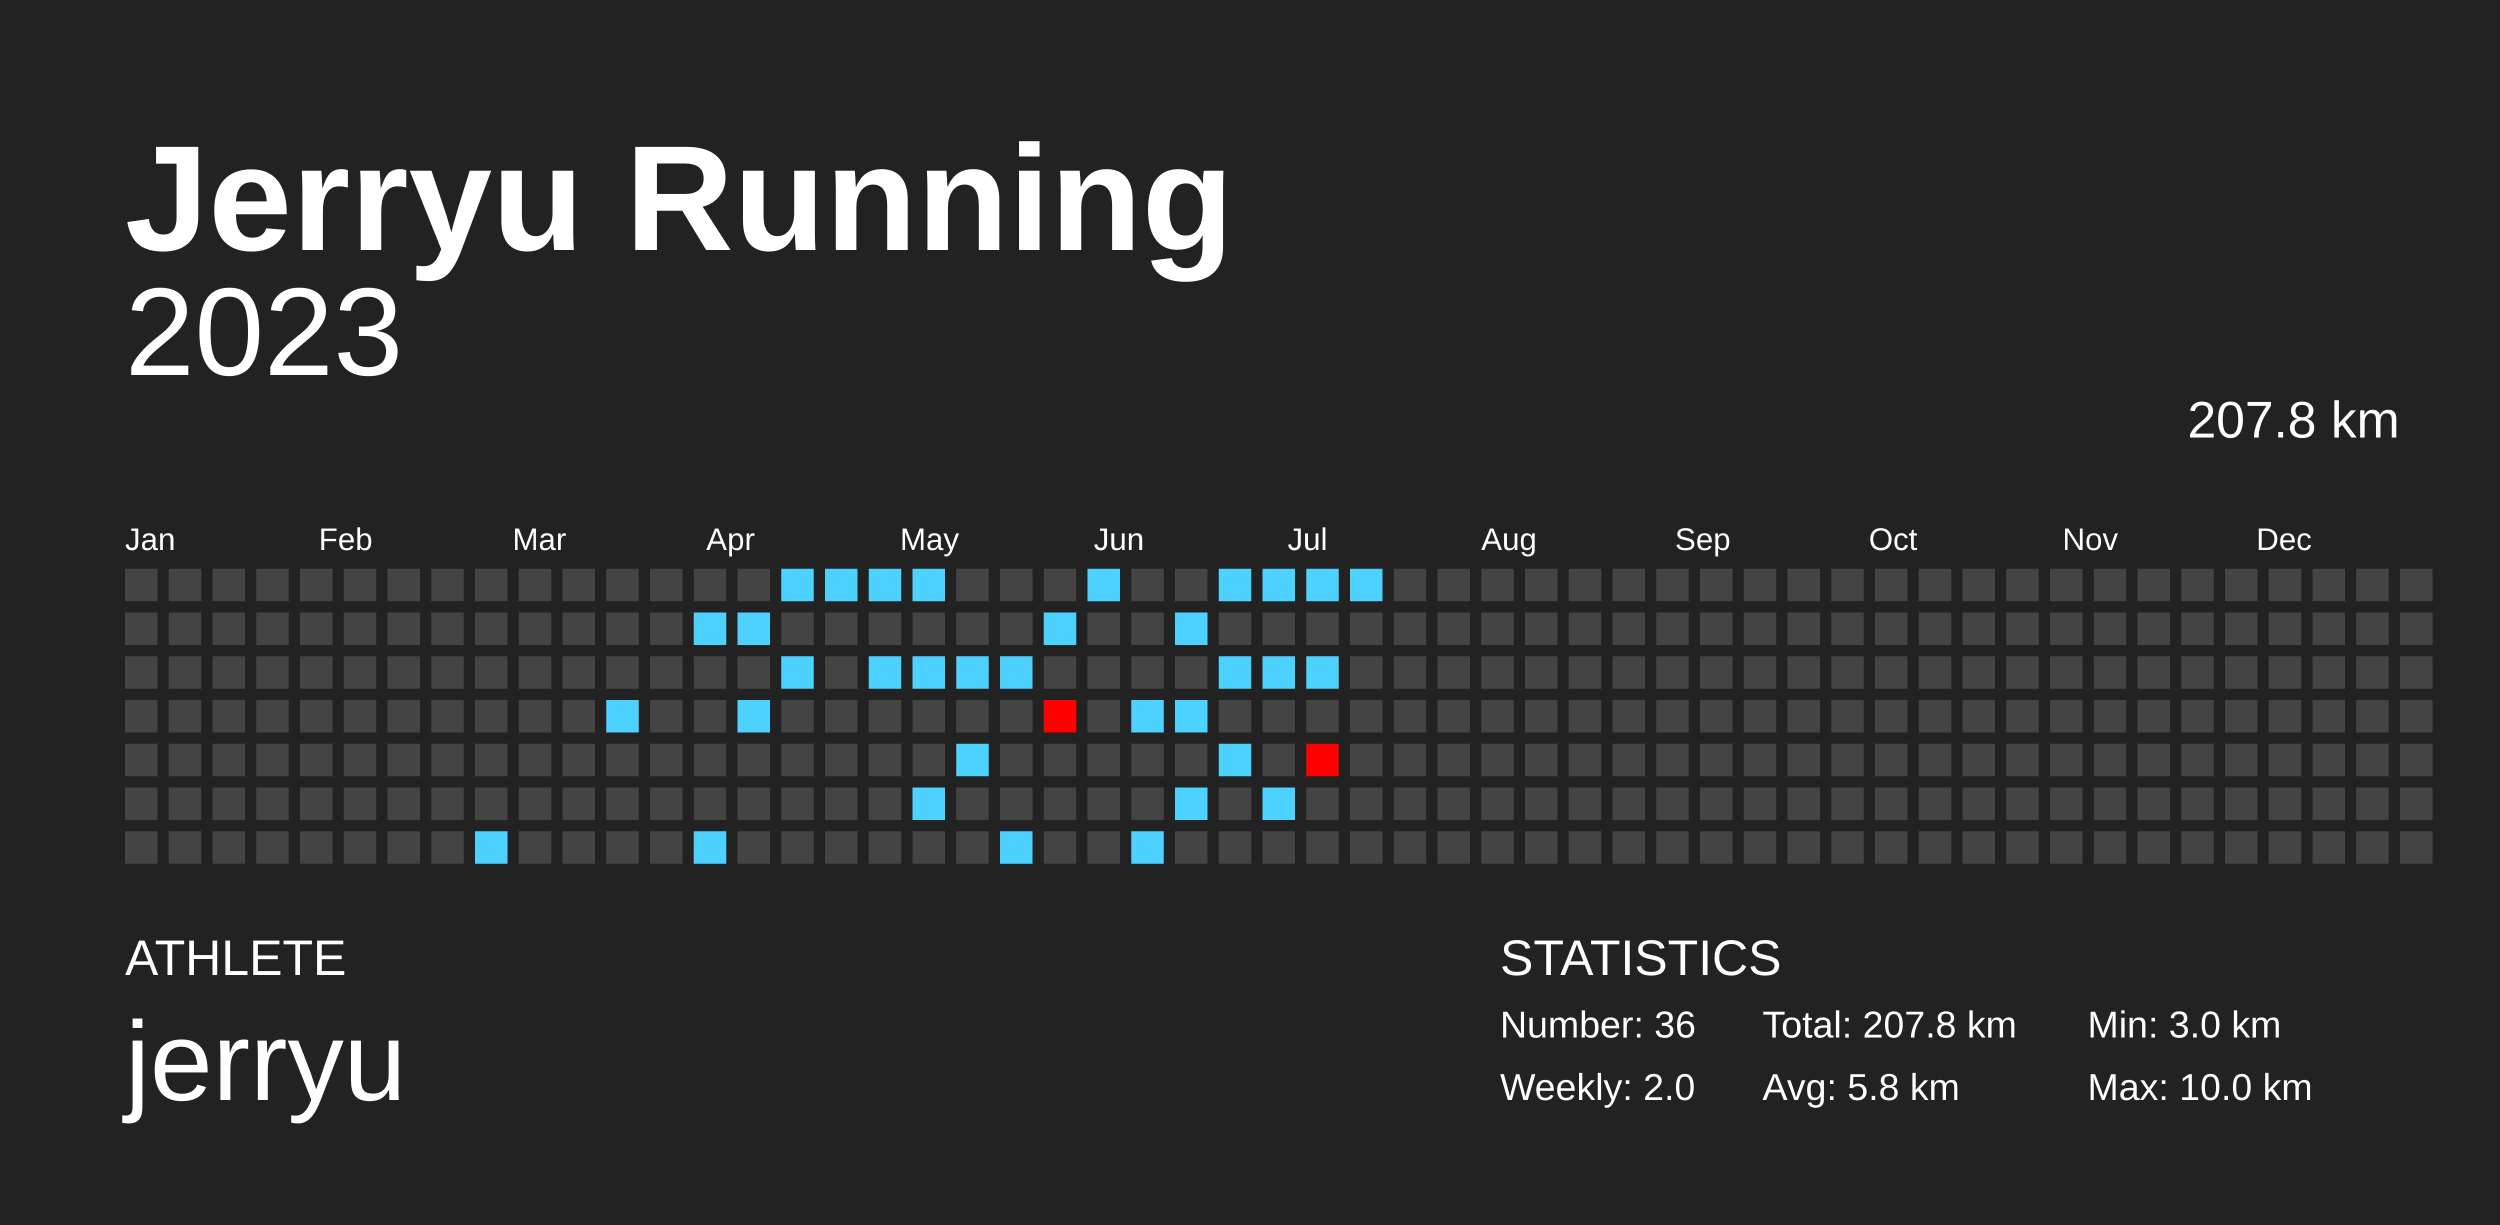
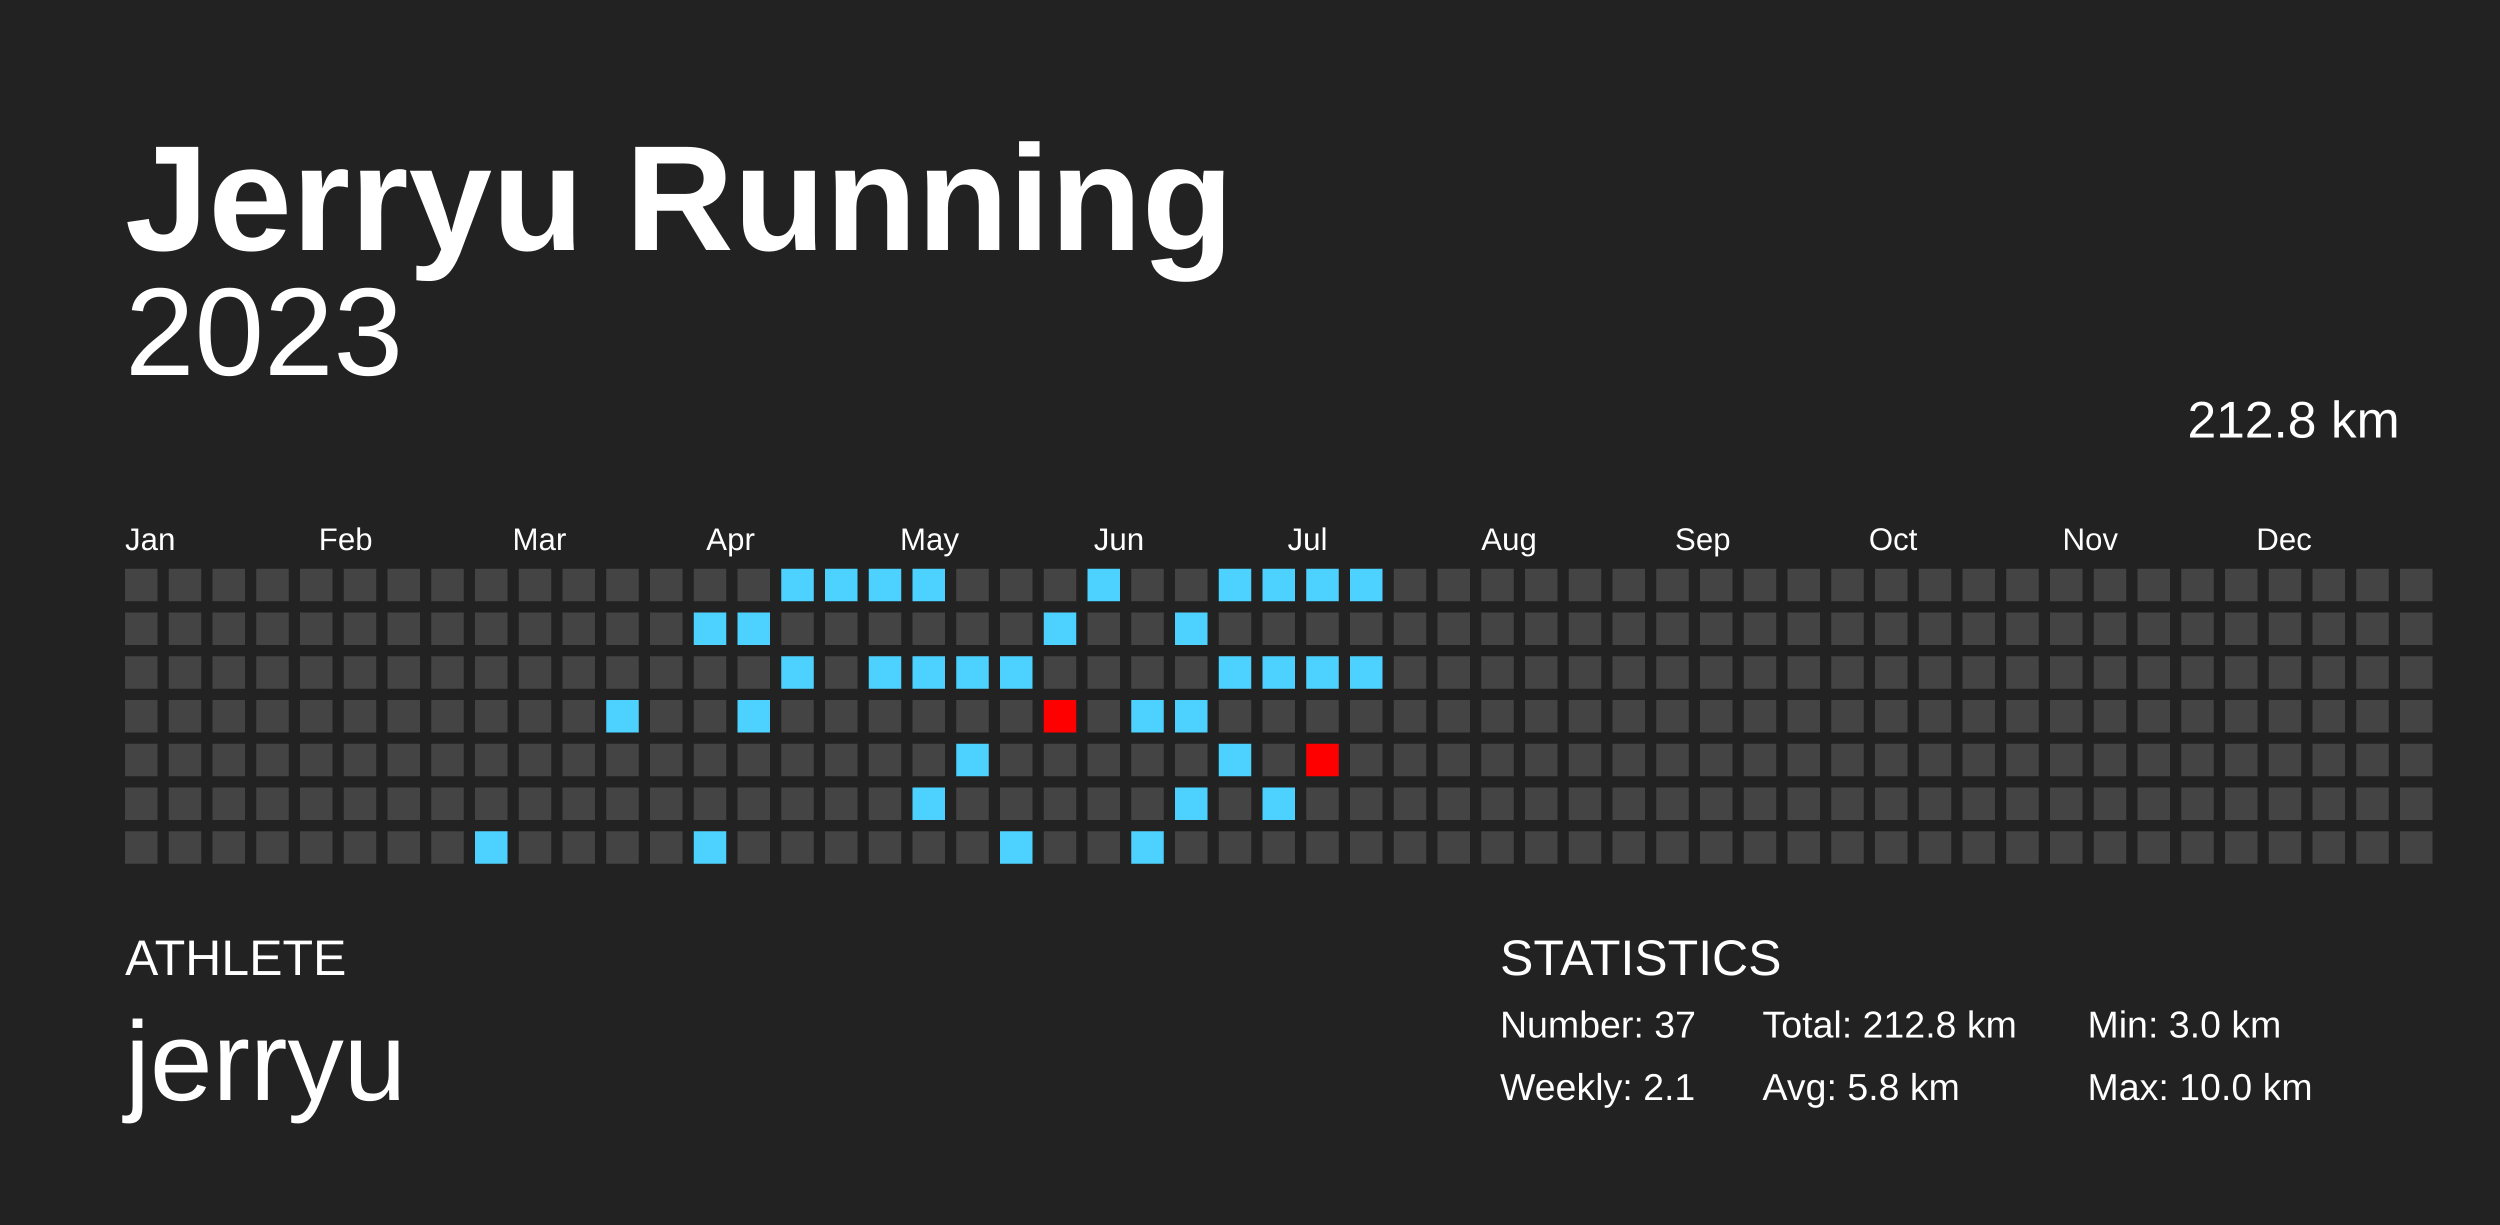
<svg xmlns="http://www.w3.org/2000/svg" baseProfile="full" height="98mm" version="1.1" viewBox="0,0,200,98" width="200mm">
  <defs />
  <rect fill="#222222" height="98" width="200" x="0" y="0" />
  <text fill="#FFFFFF" style="font-size:12px; font-family:Arial; font-weight:bold;" x="10" y="20">Jerryu Running</text>
  <text fill="#FFFFFF" style="font-size:4px; font-family:Arial" x="10" y="78">ATHLETE</text>
  <text fill="#FFFFFF" style="font-size:9px; font-family:Arial" x="10" y="88">jerryu</text>
  <text fill="#FFFFFF" style="font-size:4px; font-family:Arial" x="120" y="78">STATISTICS</text>
-   <text fill="#FFFFFF" style="font-size:3px; font-family:Arial" x="120" y="83">Number: 36</text>
-   <text fill="#FFFFFF" style="font-size:3px; font-family:Arial" x="120" y="88">Weekly: 2.0</text>
-   <text fill="#FFFFFF" style="font-size:3px; font-family:Arial" x="141" y="83">Total: 207.8 km</text>
+   <text fill="#FFFFFF" style="font-size:3px; font-family:Arial" x="120" y="83">Number: 37</text>
+   <text fill="#FFFFFF" style="font-size:3px; font-family:Arial" x="120" y="88">Weekly: 2.1</text>
+   <text fill="#FFFFFF" style="font-size:3px; font-family:Arial" x="141" y="83">Total: 212.8 km</text>
  <text fill="#FFFFFF" style="font-size:3px; font-family:Arial" x="141" y="88">Avg: 5.8 km</text>
  <text fill="#FFFFFF" style="font-size:3px; font-family:Arial" x="167" y="83">Min: 3.0 km</text>
  <text fill="#FFFFFF" style="font-size:3px; font-family:Arial" x="167" y="88">Max: 10.0 km</text>
  <text alignment-baseline="hanging" fill="#FFFFFF" style="font-size:10.0px; font-family:Arial;" x="10" y="30">2023</text>
-   <text alignment-baseline="hanging" fill="#FFFFFF" style="font-size:4.125px; font-family:Arial;" x="175" y="35">207.8 km</text>
+   <text alignment-baseline="hanging" fill="#FFFFFF" style="font-size:4.125px; font-family:Arial;" x="175" y="35">212.8 km</text>
  <text fill="#FFFFFF" style="font-size:2.5px; font-family:Arial" x="10.0" y="44">Jan</text>
  <text fill="#FFFFFF" style="font-size:2.5px; font-family:Arial" x="25.5" y="44">Feb</text>
  <text fill="#FFFFFF" style="font-size:2.5px; font-family:Arial" x="41.0" y="44">Mar</text>
  <text fill="#FFFFFF" style="font-size:2.5px; font-family:Arial" x="56.5" y="44">Apr</text>
  <text fill="#FFFFFF" style="font-size:2.5px; font-family:Arial" x="72.0" y="44">May</text>
  <text fill="#FFFFFF" style="font-size:2.5px; font-family:Arial" x="87.5" y="44">Jun</text>
  <text fill="#FFFFFF" style="font-size:2.5px; font-family:Arial" x="103.0" y="44">Jul</text>
  <text fill="#FFFFFF" style="font-size:2.5px; font-family:Arial" x="118.5" y="44">Aug</text>
  <text fill="#FFFFFF" style="font-size:2.5px; font-family:Arial" x="134.0" y="44">Sep</text>
  <text fill="#FFFFFF" style="font-size:2.5px; font-family:Arial" x="149.5" y="44">Oct</text>
  <text fill="#FFFFFF" style="font-size:2.5px; font-family:Arial" x="165.0" y="44">Nov</text>
  <text fill="#FFFFFF" style="font-size:2.5px; font-family:Arial" x="180.5" y="44">Dec</text>
  <rect fill="#444444" height="2.6" width="2.6" x="10.0" y="45.5" />
  <rect fill="#444444" height="2.6" width="2.6" x="10.0" y="49.0" />
  <rect fill="#444444" height="2.6" width="2.6" x="10.0" y="52.5" />
  <rect fill="#444444" height="2.6" width="2.6" x="10.0" y="56.0" />
  <rect fill="#444444" height="2.6" width="2.6" x="10.0" y="59.5" />
  <rect fill="#444444" height="2.6" width="2.6" x="10.0" y="63.0" />
  <rect fill="#444444" height="2.6" width="2.6" x="10.0" y="66.5" />
  <rect fill="#444444" height="2.6" width="2.6" x="13.5" y="45.5" />
  <rect fill="#444444" height="2.6" width="2.6" x="13.5" y="49.0" />
  <rect fill="#444444" height="2.6" width="2.6" x="13.5" y="52.5" />
  <rect fill="#444444" height="2.6" width="2.6" x="13.5" y="56.0" />
  <rect fill="#444444" height="2.6" width="2.6" x="13.5" y="59.5" />
  <rect fill="#444444" height="2.6" width="2.6" x="13.5" y="63.0" />
  <rect fill="#444444" height="2.6" width="2.6" x="13.5" y="66.5" />
  <rect fill="#444444" height="2.6" width="2.6" x="17.0" y="45.5" />
  <rect fill="#444444" height="2.6" width="2.6" x="17.0" y="49.0" />
  <rect fill="#444444" height="2.6" width="2.6" x="17.0" y="52.5" />
  <rect fill="#444444" height="2.6" width="2.6" x="17.0" y="56.0" />
  <rect fill="#444444" height="2.6" width="2.6" x="17.0" y="59.5" />
  <rect fill="#444444" height="2.6" width="2.6" x="17.0" y="63.0" />
  <rect fill="#444444" height="2.6" width="2.6" x="17.0" y="66.5" />
  <rect fill="#444444" height="2.6" width="2.6" x="20.5" y="45.5" />
  <rect fill="#444444" height="2.6" width="2.6" x="20.5" y="49.0" />
  <rect fill="#444444" height="2.6" width="2.6" x="20.5" y="52.5" />
  <rect fill="#444444" height="2.6" width="2.6" x="20.5" y="56.0" />
  <rect fill="#444444" height="2.6" width="2.6" x="20.5" y="59.5" />
  <rect fill="#444444" height="2.6" width="2.6" x="20.5" y="63.0" />
  <rect fill="#444444" height="2.6" width="2.6" x="20.5" y="66.5" />
  <rect fill="#444444" height="2.6" width="2.6" x="24.0" y="45.5" />
  <rect fill="#444444" height="2.6" width="2.6" x="24.0" y="49.0" />
  <rect fill="#444444" height="2.6" width="2.6" x="24.0" y="52.5" />
  <rect fill="#444444" height="2.6" width="2.6" x="24.0" y="56.0" />
  <rect fill="#444444" height="2.6" width="2.6" x="24.0" y="59.5" />
  <rect fill="#444444" height="2.6" width="2.6" x="24.0" y="63.0" />
  <rect fill="#444444" height="2.6" width="2.6" x="24.0" y="66.5" />
  <rect fill="#444444" height="2.6" width="2.6" x="27.5" y="45.5" />
  <rect fill="#444444" height="2.6" width="2.6" x="27.5" y="49.0" />
  <rect fill="#444444" height="2.6" width="2.6" x="27.5" y="52.5" />
  <rect fill="#444444" height="2.6" width="2.6" x="27.5" y="56.0" />
  <rect fill="#444444" height="2.6" width="2.6" x="27.5" y="59.5" />
  <rect fill="#444444" height="2.6" width="2.6" x="27.5" y="63.0" />
  <rect fill="#444444" height="2.6" width="2.6" x="27.5" y="66.5" />
  <rect fill="#444444" height="2.6" width="2.6" x="31.0" y="45.5" />
  <rect fill="#444444" height="2.6" width="2.6" x="31.0" y="49.0" />
  <rect fill="#444444" height="2.6" width="2.6" x="31.0" y="52.5" />
  <rect fill="#444444" height="2.6" width="2.6" x="31.0" y="56.0" />
  <rect fill="#444444" height="2.6" width="2.6" x="31.0" y="59.5" />
  <rect fill="#444444" height="2.6" width="2.6" x="31.0" y="63.0" />
  <rect fill="#444444" height="2.6" width="2.6" x="31.0" y="66.5" />
  <rect fill="#444444" height="2.6" width="2.6" x="34.5" y="45.5" />
  <rect fill="#444444" height="2.6" width="2.6" x="34.5" y="49.0" />
  <rect fill="#444444" height="2.6" width="2.6" x="34.5" y="52.5" />
  <rect fill="#444444" height="2.6" width="2.6" x="34.5" y="56.0" />
  <rect fill="#444444" height="2.6" width="2.6" x="34.5" y="59.5" />
  <rect fill="#444444" height="2.6" width="2.6" x="34.5" y="63.0" />
  <rect fill="#444444" height="2.6" width="2.6" x="34.5" y="66.5" />
  <rect fill="#444444" height="2.6" width="2.6" x="38.0" y="45.5" />
  <rect fill="#444444" height="2.6" width="2.6" x="38.0" y="49.0" />
  <rect fill="#444444" height="2.6" width="2.6" x="38.0" y="52.5" />
  <rect fill="#444444" height="2.6" width="2.6" x="38.0" y="56.0" />
  <rect fill="#444444" height="2.6" width="2.6" x="38.0" y="59.5" />
  <rect fill="#444444" height="2.6" width="2.6" x="38.0" y="63.0" />
  <rect fill="#4dd2ff" height="2.6" width="2.6" x="38.0" y="66.5" />
  <rect fill="#444444" height="2.6" width="2.6" x="41.5" y="45.5" />
  <rect fill="#444444" height="2.6" width="2.6" x="41.5" y="49.0" />
  <rect fill="#444444" height="2.6" width="2.6" x="41.5" y="52.5" />
  <rect fill="#444444" height="2.6" width="2.6" x="41.5" y="56.0" />
  <rect fill="#444444" height="2.6" width="2.6" x="41.5" y="59.5" />
  <rect fill="#444444" height="2.6" width="2.6" x="41.5" y="63.0" />
  <rect fill="#444444" height="2.6" width="2.6" x="41.5" y="66.5" />
  <rect fill="#444444" height="2.6" width="2.6" x="45.0" y="45.5" />
  <rect fill="#444444" height="2.6" width="2.6" x="45.0" y="49.0" />
  <rect fill="#444444" height="2.6" width="2.6" x="45.0" y="52.5" />
  <rect fill="#444444" height="2.6" width="2.6" x="45.0" y="56.0" />
  <rect fill="#444444" height="2.6" width="2.6" x="45.0" y="59.5" />
  <rect fill="#444444" height="2.6" width="2.6" x="45.0" y="63.0" />
  <rect fill="#444444" height="2.6" width="2.6" x="45.0" y="66.5" />
  <rect fill="#444444" height="2.6" width="2.6" x="48.5" y="45.5" />
  <rect fill="#444444" height="2.6" width="2.6" x="48.5" y="49.0" />
  <rect fill="#444444" height="2.6" width="2.6" x="48.5" y="52.5" />
  <rect fill="#4dd2ff" height="2.6" width="2.6" x="48.5" y="56.0" />
  <rect fill="#444444" height="2.6" width="2.6" x="48.5" y="59.5" />
  <rect fill="#444444" height="2.6" width="2.6" x="48.5" y="63.0" />
  <rect fill="#444444" height="2.6" width="2.6" x="48.5" y="66.5" />
  <rect fill="#444444" height="2.6" width="2.6" x="52.0" y="45.5" />
  <rect fill="#444444" height="2.6" width="2.6" x="52.0" y="49.0" />
  <rect fill="#444444" height="2.6" width="2.6" x="52.0" y="52.5" />
  <rect fill="#444444" height="2.6" width="2.6" x="52.0" y="56.0" />
  <rect fill="#444444" height="2.6" width="2.6" x="52.0" y="59.5" />
  <rect fill="#444444" height="2.6" width="2.6" x="52.0" y="63.0" />
  <rect fill="#444444" height="2.6" width="2.6" x="52.0" y="66.5" />
  <rect fill="#444444" height="2.6" width="2.6" x="55.5" y="45.5" />
  <rect fill="#4dd2ff" height="2.6" width="2.6" x="55.5" y="49.0" />
  <rect fill="#444444" height="2.6" width="2.6" x="55.5" y="52.5" />
  <rect fill="#444444" height="2.6" width="2.6" x="55.5" y="56.0" />
  <rect fill="#444444" height="2.6" width="2.6" x="55.5" y="59.5" />
  <rect fill="#444444" height="2.6" width="2.6" x="55.5" y="63.0" />
  <rect fill="#4dd2ff" height="2.6" width="2.6" x="55.5" y="66.5" />
  <rect fill="#444444" height="2.6" width="2.6" x="59.0" y="45.5" />
  <rect fill="#4dd2ff" height="2.6" width="2.6" x="59.0" y="49.0" />
  <rect fill="#444444" height="2.6" width="2.6" x="59.0" y="52.5" />
  <rect fill="#4dd2ff" height="2.6" width="2.6" x="59.0" y="56.0" />
  <rect fill="#444444" height="2.6" width="2.6" x="59.0" y="59.5" />
  <rect fill="#444444" height="2.6" width="2.6" x="59.0" y="63.0" />
  <rect fill="#444444" height="2.6" width="2.6" x="59.0" y="66.5" />
  <rect fill="#4dd2ff" height="2.6" width="2.6" x="62.5" y="45.5" />
  <rect fill="#444444" height="2.6" width="2.6" x="62.5" y="49.0" />
  <rect fill="#4dd2ff" height="2.6" width="2.6" x="62.5" y="52.5" />
  <rect fill="#444444" height="2.6" width="2.6" x="62.5" y="56.0" />
  <rect fill="#444444" height="2.6" width="2.6" x="62.5" y="59.5" />
  <rect fill="#444444" height="2.6" width="2.6" x="62.5" y="63.0" />
  <rect fill="#444444" height="2.6" width="2.6" x="62.5" y="66.5" />
  <rect fill="#4dd2ff" height="2.6" width="2.6" x="66.0" y="45.5" />
  <rect fill="#444444" height="2.6" width="2.6" x="66.0" y="49.0" />
  <rect fill="#444444" height="2.6" width="2.6" x="66.0" y="52.5" />
  <rect fill="#444444" height="2.6" width="2.6" x="66.0" y="56.0" />
  <rect fill="#444444" height="2.6" width="2.6" x="66.0" y="59.5" />
  <rect fill="#444444" height="2.6" width="2.6" x="66.0" y="63.0" />
  <rect fill="#444444" height="2.6" width="2.6" x="66.0" y="66.5" />
  <rect fill="#4dd2ff" height="2.6" width="2.6" x="69.5" y="45.5" />
  <rect fill="#444444" height="2.6" width="2.6" x="69.5" y="49.0" />
  <rect fill="#4dd2ff" height="2.6" width="2.6" x="69.5" y="52.5" />
  <rect fill="#444444" height="2.6" width="2.6" x="69.5" y="56.0" />
  <rect fill="#444444" height="2.6" width="2.6" x="69.5" y="59.5" />
  <rect fill="#444444" height="2.6" width="2.6" x="69.5" y="63.0" />
  <rect fill="#444444" height="2.6" width="2.6" x="69.5" y="66.5" />
  <rect fill="#4dd2ff" height="2.6" width="2.6" x="73.0" y="45.5" />
  <rect fill="#444444" height="2.6" width="2.6" x="73.0" y="49.0" />
  <rect fill="#4dd2ff" height="2.6" width="2.6" x="73.0" y="52.5" />
  <rect fill="#444444" height="2.6" width="2.6" x="73.0" y="56.0" />
  <rect fill="#444444" height="2.6" width="2.6" x="73.0" y="59.5" />
  <rect fill="#4dd2ff" height="2.6" width="2.6" x="73.0" y="63.0" />
  <rect fill="#444444" height="2.6" width="2.6" x="73.0" y="66.5" />
  <rect fill="#444444" height="2.6" width="2.6" x="76.5" y="45.5" />
  <rect fill="#444444" height="2.6" width="2.6" x="76.5" y="49.0" />
  <rect fill="#4dd2ff" height="2.6" width="2.6" x="76.5" y="52.5" />
  <rect fill="#444444" height="2.6" width="2.6" x="76.5" y="56.0" />
  <rect fill="#4dd2ff" height="2.6" width="2.6" x="76.5" y="59.5" />
  <rect fill="#444444" height="2.6" width="2.6" x="76.5" y="63.0" />
  <rect fill="#444444" height="2.6" width="2.6" x="76.5" y="66.5" />
  <rect fill="#444444" height="2.6" width="2.6" x="80.0" y="45.5" />
  <rect fill="#444444" height="2.6" width="2.6" x="80.0" y="49.0" />
  <rect fill="#4dd2ff" height="2.6" width="2.6" x="80.0" y="52.5" />
  <rect fill="#444444" height="2.6" width="2.6" x="80.0" y="56.0" />
  <rect fill="#444444" height="2.6" width="2.6" x="80.0" y="59.5" />
  <rect fill="#444444" height="2.6" width="2.6" x="80.0" y="63.0" />
  <rect fill="#4dd2ff" height="2.6" width="2.6" x="80.0" y="66.5" />
  <rect fill="#444444" height="2.6" width="2.6" x="83.5" y="45.5" />
  <rect fill="#4dd2ff" height="2.6" width="2.6" x="83.5" y="49.0" />
  <rect fill="#444444" height="2.6" width="2.6" x="83.5" y="52.5" />
  <rect fill="#ff0000" height="2.6" width="2.6" x="83.5" y="56.0" />
  <rect fill="#444444" height="2.6" width="2.6" x="83.5" y="59.5" />
  <rect fill="#444444" height="2.6" width="2.6" x="83.5" y="63.0" />
  <rect fill="#444444" height="2.6" width="2.6" x="83.5" y="66.5" />
  <rect fill="#4dd2ff" height="2.6" width="2.6" x="87.0" y="45.5" />
  <rect fill="#444444" height="2.6" width="2.6" x="87.0" y="49.0" />
  <rect fill="#444444" height="2.6" width="2.6" x="87.0" y="52.5" />
  <rect fill="#444444" height="2.6" width="2.6" x="87.0" y="56.0" />
  <rect fill="#444444" height="2.6" width="2.6" x="87.0" y="59.5" />
  <rect fill="#444444" height="2.6" width="2.6" x="87.0" y="63.0" />
  <rect fill="#444444" height="2.6" width="2.6" x="87.0" y="66.5" />
  <rect fill="#444444" height="2.6" width="2.6" x="90.5" y="45.5" />
  <rect fill="#444444" height="2.6" width="2.6" x="90.5" y="49.0" />
  <rect fill="#444444" height="2.6" width="2.6" x="90.5" y="52.5" />
  <rect fill="#4dd2ff" height="2.6" width="2.6" x="90.5" y="56.0" />
  <rect fill="#444444" height="2.6" width="2.6" x="90.5" y="59.5" />
  <rect fill="#444444" height="2.6" width="2.6" x="90.5" y="63.0" />
  <rect fill="#4dd2ff" height="2.6" width="2.6" x="90.5" y="66.5" />
  <rect fill="#444444" height="2.6" width="2.6" x="94.0" y="45.5" />
  <rect fill="#4dd2ff" height="2.6" width="2.6" x="94.0" y="49.0" />
  <rect fill="#444444" height="2.6" width="2.6" x="94.0" y="52.5" />
  <rect fill="#4dd2ff" height="2.6" width="2.6" x="94.0" y="56.0" />
  <rect fill="#444444" height="2.6" width="2.6" x="94.0" y="59.5" />
  <rect fill="#4dd2ff" height="2.6" width="2.6" x="94.0" y="63.0" />
  <rect fill="#444444" height="2.6" width="2.6" x="94.0" y="66.5" />
  <rect fill="#4dd2ff" height="2.6" width="2.6" x="97.5" y="45.5" />
  <rect fill="#444444" height="2.6" width="2.6" x="97.5" y="49.0" />
  <rect fill="#4dd2ff" height="2.6" width="2.6" x="97.5" y="52.5" />
  <rect fill="#444444" height="2.6" width="2.6" x="97.5" y="56.0" />
  <rect fill="#4dd2ff" height="2.6" width="2.6" x="97.5" y="59.5" />
  <rect fill="#444444" height="2.6" width="2.6" x="97.5" y="63.0" />
  <rect fill="#444444" height="2.6" width="2.6" x="97.5" y="66.5" />
  <rect fill="#4dd2ff" height="2.6" width="2.6" x="101.0" y="45.5" />
  <rect fill="#444444" height="2.6" width="2.6" x="101.0" y="49.0" />
  <rect fill="#4dd2ff" height="2.6" width="2.6" x="101.0" y="52.5" />
  <rect fill="#444444" height="2.6" width="2.6" x="101.0" y="56.0" />
  <rect fill="#444444" height="2.6" width="2.6" x="101.0" y="59.5" />
  <rect fill="#4dd2ff" height="2.6" width="2.6" x="101.0" y="63.0" />
  <rect fill="#444444" height="2.6" width="2.6" x="101.0" y="66.5" />
  <rect fill="#4dd2ff" height="2.6" width="2.6" x="104.5" y="45.5" />
  <rect fill="#444444" height="2.6" width="2.6" x="104.5" y="49.0" />
  <rect fill="#4dd2ff" height="2.6" width="2.6" x="104.5" y="52.5" />
  <rect fill="#444444" height="2.6" width="2.6" x="104.5" y="56.0" />
  <rect fill="#ff0000" height="2.6" width="2.6" x="104.5" y="59.5" />
  <rect fill="#444444" height="2.6" width="2.6" x="104.5" y="63.0" />
  <rect fill="#444444" height="2.6" width="2.6" x="104.5" y="66.5" />
  <rect fill="#4dd2ff" height="2.6" width="2.6" x="108.0" y="45.5" />
  <rect fill="#444444" height="2.6" width="2.6" x="108.0" y="49.0" />
-   <rect fill="#444444" height="2.6" width="2.6" x="108.0" y="52.5" />
+   <rect fill="#4dd2ff" height="2.6" width="2.6" x="108.0" y="52.5" />
  <rect fill="#444444" height="2.6" width="2.6" x="108.0" y="56.0" />
  <rect fill="#444444" height="2.6" width="2.6" x="108.0" y="59.5" />
  <rect fill="#444444" height="2.6" width="2.6" x="108.0" y="63.0" />
  <rect fill="#444444" height="2.6" width="2.6" x="108.0" y="66.5" />
  <rect fill="#444444" height="2.6" width="2.6" x="111.5" y="45.5" />
  <rect fill="#444444" height="2.6" width="2.6" x="111.5" y="49.0" />
  <rect fill="#444444" height="2.6" width="2.6" x="111.5" y="52.5" />
  <rect fill="#444444" height="2.6" width="2.6" x="111.5" y="56.0" />
  <rect fill="#444444" height="2.6" width="2.6" x="111.5" y="59.5" />
  <rect fill="#444444" height="2.6" width="2.6" x="111.5" y="63.0" />
  <rect fill="#444444" height="2.6" width="2.6" x="111.5" y="66.5" />
  <rect fill="#444444" height="2.6" width="2.6" x="115.0" y="45.5" />
  <rect fill="#444444" height="2.6" width="2.6" x="115.0" y="49.0" />
  <rect fill="#444444" height="2.6" width="2.6" x="115.0" y="52.5" />
  <rect fill="#444444" height="2.6" width="2.6" x="115.0" y="56.0" />
  <rect fill="#444444" height="2.6" width="2.6" x="115.0" y="59.5" />
  <rect fill="#444444" height="2.6" width="2.6" x="115.0" y="63.0" />
  <rect fill="#444444" height="2.6" width="2.6" x="115.0" y="66.5" />
  <rect fill="#444444" height="2.6" width="2.6" x="118.5" y="45.5" />
  <rect fill="#444444" height="2.6" width="2.6" x="118.5" y="49.0" />
  <rect fill="#444444" height="2.6" width="2.6" x="118.5" y="52.5" />
  <rect fill="#444444" height="2.6" width="2.6" x="118.5" y="56.0" />
  <rect fill="#444444" height="2.6" width="2.6" x="118.5" y="59.5" />
  <rect fill="#444444" height="2.6" width="2.6" x="118.5" y="63.0" />
  <rect fill="#444444" height="2.6" width="2.6" x="118.5" y="66.5" />
  <rect fill="#444444" height="2.6" width="2.6" x="122.0" y="45.5" />
  <rect fill="#444444" height="2.6" width="2.6" x="122.0" y="49.0" />
  <rect fill="#444444" height="2.6" width="2.6" x="122.0" y="52.5" />
  <rect fill="#444444" height="2.6" width="2.6" x="122.0" y="56.0" />
  <rect fill="#444444" height="2.6" width="2.6" x="122.0" y="59.5" />
  <rect fill="#444444" height="2.6" width="2.6" x="122.0" y="63.0" />
  <rect fill="#444444" height="2.6" width="2.6" x="122.0" y="66.5" />
  <rect fill="#444444" height="2.6" width="2.6" x="125.5" y="45.5" />
  <rect fill="#444444" height="2.6" width="2.6" x="125.5" y="49.0" />
  <rect fill="#444444" height="2.6" width="2.6" x="125.5" y="52.5" />
  <rect fill="#444444" height="2.6" width="2.6" x="125.5" y="56.0" />
  <rect fill="#444444" height="2.6" width="2.6" x="125.5" y="59.5" />
  <rect fill="#444444" height="2.6" width="2.6" x="125.5" y="63.0" />
  <rect fill="#444444" height="2.6" width="2.6" x="125.5" y="66.5" />
  <rect fill="#444444" height="2.6" width="2.6" x="129.0" y="45.5" />
  <rect fill="#444444" height="2.6" width="2.6" x="129.0" y="49.0" />
  <rect fill="#444444" height="2.6" width="2.6" x="129.0" y="52.5" />
  <rect fill="#444444" height="2.6" width="2.6" x="129.0" y="56.0" />
  <rect fill="#444444" height="2.6" width="2.6" x="129.0" y="59.5" />
  <rect fill="#444444" height="2.6" width="2.6" x="129.0" y="63.0" />
  <rect fill="#444444" height="2.6" width="2.6" x="129.0" y="66.5" />
  <rect fill="#444444" height="2.6" width="2.6" x="132.5" y="45.5" />
  <rect fill="#444444" height="2.6" width="2.6" x="132.5" y="49.0" />
  <rect fill="#444444" height="2.6" width="2.6" x="132.5" y="52.5" />
  <rect fill="#444444" height="2.6" width="2.6" x="132.5" y="56.0" />
  <rect fill="#444444" height="2.6" width="2.6" x="132.5" y="59.5" />
  <rect fill="#444444" height="2.6" width="2.6" x="132.5" y="63.0" />
  <rect fill="#444444" height="2.6" width="2.6" x="132.5" y="66.5" />
  <rect fill="#444444" height="2.6" width="2.6" x="136.0" y="45.5" />
  <rect fill="#444444" height="2.6" width="2.6" x="136.0" y="49.0" />
  <rect fill="#444444" height="2.6" width="2.6" x="136.0" y="52.5" />
  <rect fill="#444444" height="2.6" width="2.6" x="136.0" y="56.0" />
  <rect fill="#444444" height="2.6" width="2.6" x="136.0" y="59.5" />
  <rect fill="#444444" height="2.6" width="2.6" x="136.0" y="63.0" />
  <rect fill="#444444" height="2.6" width="2.6" x="136.0" y="66.5" />
  <rect fill="#444444" height="2.6" width="2.6" x="139.5" y="45.5" />
  <rect fill="#444444" height="2.6" width="2.6" x="139.5" y="49.0" />
  <rect fill="#444444" height="2.6" width="2.6" x="139.5" y="52.5" />
  <rect fill="#444444" height="2.6" width="2.6" x="139.5" y="56.0" />
  <rect fill="#444444" height="2.6" width="2.6" x="139.5" y="59.5" />
  <rect fill="#444444" height="2.6" width="2.6" x="139.5" y="63.0" />
  <rect fill="#444444" height="2.6" width="2.6" x="139.5" y="66.5" />
  <rect fill="#444444" height="2.6" width="2.6" x="143.0" y="45.5" />
  <rect fill="#444444" height="2.6" width="2.6" x="143.0" y="49.0" />
  <rect fill="#444444" height="2.6" width="2.6" x="143.0" y="52.5" />
  <rect fill="#444444" height="2.6" width="2.6" x="143.0" y="56.0" />
  <rect fill="#444444" height="2.6" width="2.6" x="143.0" y="59.5" />
  <rect fill="#444444" height="2.6" width="2.6" x="143.0" y="63.0" />
  <rect fill="#444444" height="2.6" width="2.6" x="143.0" y="66.5" />
  <rect fill="#444444" height="2.6" width="2.6" x="146.5" y="45.5" />
  <rect fill="#444444" height="2.6" width="2.6" x="146.5" y="49.0" />
  <rect fill="#444444" height="2.6" width="2.6" x="146.5" y="52.5" />
  <rect fill="#444444" height="2.6" width="2.6" x="146.5" y="56.0" />
  <rect fill="#444444" height="2.6" width="2.6" x="146.5" y="59.5" />
  <rect fill="#444444" height="2.6" width="2.6" x="146.5" y="63.0" />
  <rect fill="#444444" height="2.6" width="2.6" x="146.5" y="66.5" />
  <rect fill="#444444" height="2.6" width="2.6" x="150.0" y="45.5" />
  <rect fill="#444444" height="2.6" width="2.6" x="150.0" y="49.0" />
  <rect fill="#444444" height="2.6" width="2.6" x="150.0" y="52.5" />
  <rect fill="#444444" height="2.6" width="2.6" x="150.0" y="56.0" />
  <rect fill="#444444" height="2.6" width="2.6" x="150.0" y="59.5" />
  <rect fill="#444444" height="2.6" width="2.6" x="150.0" y="63.0" />
  <rect fill="#444444" height="2.6" width="2.6" x="150.0" y="66.5" />
  <rect fill="#444444" height="2.6" width="2.6" x="153.5" y="45.5" />
  <rect fill="#444444" height="2.6" width="2.6" x="153.5" y="49.0" />
  <rect fill="#444444" height="2.6" width="2.6" x="153.5" y="52.5" />
  <rect fill="#444444" height="2.6" width="2.6" x="153.5" y="56.0" />
  <rect fill="#444444" height="2.6" width="2.6" x="153.5" y="59.5" />
  <rect fill="#444444" height="2.6" width="2.6" x="153.5" y="63.0" />
  <rect fill="#444444" height="2.6" width="2.6" x="153.5" y="66.5" />
  <rect fill="#444444" height="2.6" width="2.6" x="157.0" y="45.5" />
  <rect fill="#444444" height="2.6" width="2.6" x="157.0" y="49.0" />
  <rect fill="#444444" height="2.6" width="2.6" x="157.0" y="52.5" />
  <rect fill="#444444" height="2.6" width="2.6" x="157.0" y="56.0" />
  <rect fill="#444444" height="2.6" width="2.6" x="157.0" y="59.5" />
  <rect fill="#444444" height="2.6" width="2.6" x="157.0" y="63.0" />
  <rect fill="#444444" height="2.6" width="2.6" x="157.0" y="66.5" />
  <rect fill="#444444" height="2.6" width="2.6" x="160.5" y="45.5" />
  <rect fill="#444444" height="2.6" width="2.6" x="160.5" y="49.0" />
  <rect fill="#444444" height="2.6" width="2.6" x="160.5" y="52.5" />
  <rect fill="#444444" height="2.6" width="2.6" x="160.5" y="56.0" />
  <rect fill="#444444" height="2.6" width="2.6" x="160.5" y="59.5" />
  <rect fill="#444444" height="2.6" width="2.6" x="160.5" y="63.0" />
  <rect fill="#444444" height="2.6" width="2.6" x="160.5" y="66.5" />
  <rect fill="#444444" height="2.6" width="2.6" x="164.0" y="45.5" />
  <rect fill="#444444" height="2.6" width="2.6" x="164.0" y="49.0" />
  <rect fill="#444444" height="2.6" width="2.6" x="164.0" y="52.5" />
  <rect fill="#444444" height="2.6" width="2.6" x="164.0" y="56.0" />
  <rect fill="#444444" height="2.6" width="2.6" x="164.0" y="59.5" />
  <rect fill="#444444" height="2.6" width="2.6" x="164.0" y="63.0" />
  <rect fill="#444444" height="2.6" width="2.6" x="164.0" y="66.5" />
  <rect fill="#444444" height="2.6" width="2.6" x="167.5" y="45.5" />
  <rect fill="#444444" height="2.6" width="2.6" x="167.5" y="49.0" />
  <rect fill="#444444" height="2.6" width="2.6" x="167.5" y="52.5" />
  <rect fill="#444444" height="2.6" width="2.6" x="167.5" y="56.0" />
  <rect fill="#444444" height="2.6" width="2.6" x="167.5" y="59.5" />
  <rect fill="#444444" height="2.6" width="2.6" x="167.5" y="63.0" />
  <rect fill="#444444" height="2.6" width="2.6" x="167.5" y="66.5" />
  <rect fill="#444444" height="2.6" width="2.6" x="171.0" y="45.5" />
  <rect fill="#444444" height="2.6" width="2.6" x="171.0" y="49.0" />
  <rect fill="#444444" height="2.6" width="2.6" x="171.0" y="52.5" />
  <rect fill="#444444" height="2.6" width="2.6" x="171.0" y="56.0" />
  <rect fill="#444444" height="2.6" width="2.6" x="171.0" y="59.5" />
  <rect fill="#444444" height="2.6" width="2.6" x="171.0" y="63.0" />
  <rect fill="#444444" height="2.6" width="2.6" x="171.0" y="66.5" />
  <rect fill="#444444" height="2.6" width="2.6" x="174.5" y="45.5" />
  <rect fill="#444444" height="2.6" width="2.6" x="174.5" y="49.0" />
  <rect fill="#444444" height="2.6" width="2.6" x="174.5" y="52.5" />
  <rect fill="#444444" height="2.6" width="2.6" x="174.5" y="56.0" />
  <rect fill="#444444" height="2.6" width="2.6" x="174.5" y="59.5" />
  <rect fill="#444444" height="2.6" width="2.6" x="174.5" y="63.0" />
  <rect fill="#444444" height="2.6" width="2.6" x="174.5" y="66.5" />
  <rect fill="#444444" height="2.6" width="2.6" x="178.0" y="45.5" />
  <rect fill="#444444" height="2.6" width="2.6" x="178.0" y="49.0" />
  <rect fill="#444444" height="2.6" width="2.6" x="178.0" y="52.5" />
  <rect fill="#444444" height="2.6" width="2.6" x="178.0" y="56.0" />
  <rect fill="#444444" height="2.6" width="2.6" x="178.0" y="59.5" />
  <rect fill="#444444" height="2.6" width="2.6" x="178.0" y="63.0" />
  <rect fill="#444444" height="2.6" width="2.6" x="178.0" y="66.5" />
  <rect fill="#444444" height="2.6" width="2.6" x="181.5" y="45.5" />
  <rect fill="#444444" height="2.6" width="2.6" x="181.5" y="49.0" />
  <rect fill="#444444" height="2.6" width="2.6" x="181.5" y="52.5" />
  <rect fill="#444444" height="2.6" width="2.6" x="181.5" y="56.0" />
  <rect fill="#444444" height="2.6" width="2.6" x="181.5" y="59.5" />
  <rect fill="#444444" height="2.6" width="2.6" x="181.5" y="63.0" />
  <rect fill="#444444" height="2.6" width="2.6" x="181.5" y="66.5" />
  <rect fill="#444444" height="2.6" width="2.6" x="185.0" y="45.5" />
  <rect fill="#444444" height="2.6" width="2.6" x="185.0" y="49.0" />
  <rect fill="#444444" height="2.6" width="2.6" x="185.0" y="52.5" />
  <rect fill="#444444" height="2.6" width="2.6" x="185.0" y="56.0" />
  <rect fill="#444444" height="2.6" width="2.6" x="185.0" y="59.5" />
  <rect fill="#444444" height="2.6" width="2.6" x="185.0" y="63.0" />
  <rect fill="#444444" height="2.6" width="2.6" x="185.0" y="66.5" />
  <rect fill="#444444" height="2.6" width="2.6" x="188.5" y="45.5" />
  <rect fill="#444444" height="2.6" width="2.6" x="188.5" y="49.0" />
  <rect fill="#444444" height="2.6" width="2.6" x="188.5" y="52.5" />
  <rect fill="#444444" height="2.6" width="2.6" x="188.5" y="56.0" />
  <rect fill="#444444" height="2.6" width="2.6" x="188.5" y="59.5" />
  <rect fill="#444444" height="2.6" width="2.6" x="188.5" y="63.0" />
  <rect fill="#444444" height="2.6" width="2.6" x="188.5" y="66.5" />
  <rect fill="#444444" height="2.6" width="2.6" x="192.0" y="45.5" />
  <rect fill="#444444" height="2.6" width="2.6" x="192.0" y="49.0" />
  <rect fill="#444444" height="2.6" width="2.6" x="192.0" y="52.5" />
  <rect fill="#444444" height="2.6" width="2.6" x="192.0" y="56.0" />
  <rect fill="#444444" height="2.6" width="2.6" x="192.0" y="59.5" />
  <rect fill="#444444" height="2.6" width="2.6" x="192.0" y="63.0" />
  <rect fill="#444444" height="2.6" width="2.6" x="192.0" y="66.5" />
</svg>
